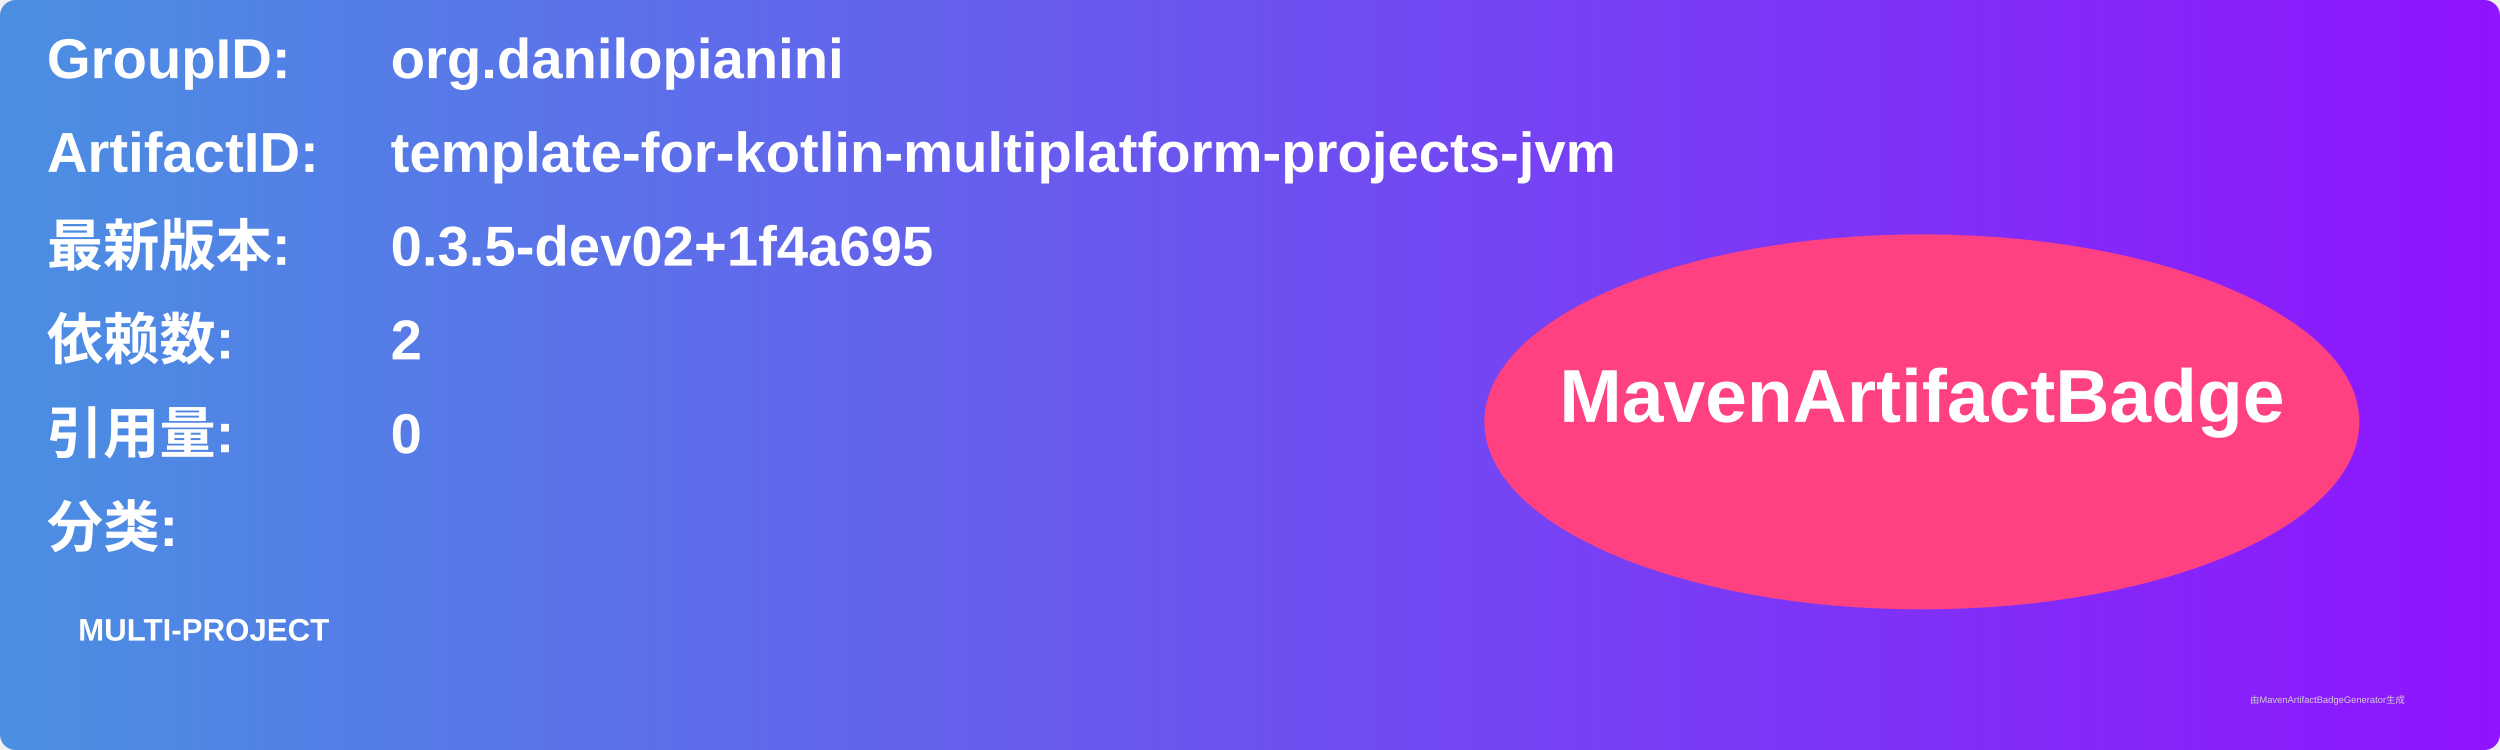
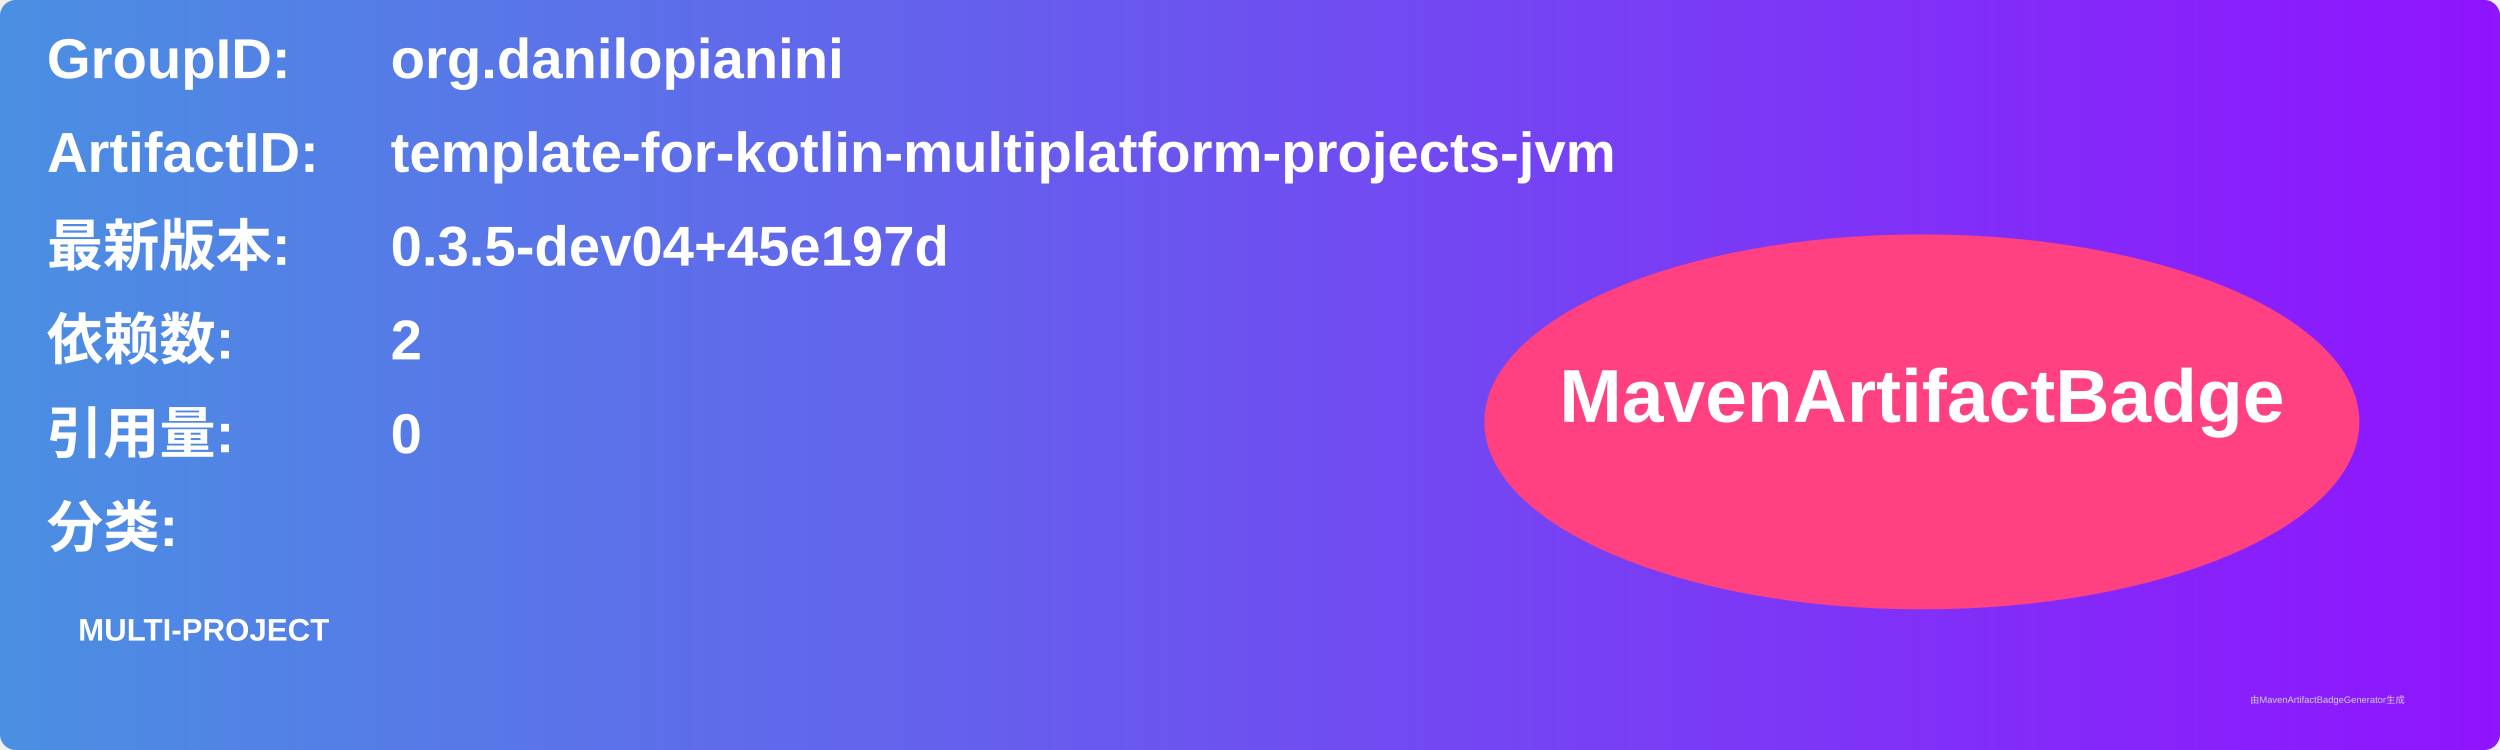
<svg xmlns="http://www.w3.org/2000/svg" width="800" height="240" viewBox="0 0 800 240">
  <linearGradient id="grad" x1="0%" y1="0%" x2="100%" y2="0%">
    <stop offset="0%" stop-color="#4a90e2" />
    <stop offset="100%" stop-color="#9013fe" />
  </linearGradient>
  <rect width="100%" height="100%" rx="5" ry="5" fill="url(#grad)" />
  <g transform="translate(15, 15)">
    <text x="0" y="10" font-family="Arial" font-size="18" fill="white" font-weight="bold" width="260">GroupID:</text>
    <text x="110" y="10" font-family="Arial" font-size="18" fill="white" font-weight="bold" width="460">org.danilopianini</text>
    <text x="0" y="40" font-family="Arial" font-size="18" fill="white" font-weight="bold" width="260">ArtifactID:</text>
    <text x="110" y="40" font-family="Arial" font-size="18" fill="white" font-weight="bold" width="460">template-for-kotlin-multiplatform-projects-jvm</text>
    <text x="0" y="70" font-family="Arial" font-size="18" fill="white" font-weight="bold">最新版本:</text>
    <text x="110" y="70" font-family="Arial" font-size="18" fill="white" font-weight="bold">
-       <tspan font-weight="bold">0.3.5-dev02+1f4a695</tspan>
+       <tspan font-weight="bold">0.3.5-dev04+45e197d</tspan>
    </text>
    <text x="0" y="100" font-family="Arial" font-size="18" fill="white" font-weight="bold">依赖数: </text>
    <text x="110" y="100" font-family="Arial" font-size="18" fill="white">
      <tspan font-weight="bold">2</tspan>
    </text>
    <text x="0" y="130" font-family="Arial" font-size="18" fill="white" font-weight="bold">引用量: </text>
    <text x="110" y="130" font-family="Arial" font-size="18" fill="white">
      <tspan font-weight="bold">0</tspan>
    </text>
    <text x="0" y="160" font-family="Arial" font-size="18" fill="white" font-weight="bold">分类:</text>
    <text x="10" y="190" font-family="Arial" font-size="10" fill="white">
      <tspan font-weight="bold">MULTI-PROJECT</tspan>
    </text>
    <ellipse cx="600" cy="120" rx="140" ry="60" fill="#ff4081" />
    <text x="600" y="120" text-anchor="middle" font-family="Arial" font-size="24" fill="white" font-weight="bold">MavenArtifactBadge</text>
  </g>
  <text x="720" y="225" font-family="Arial" font-size="3" fill="#d0d0d0">由MavenArtifactBadgeGenerator生成</text>
</svg>
